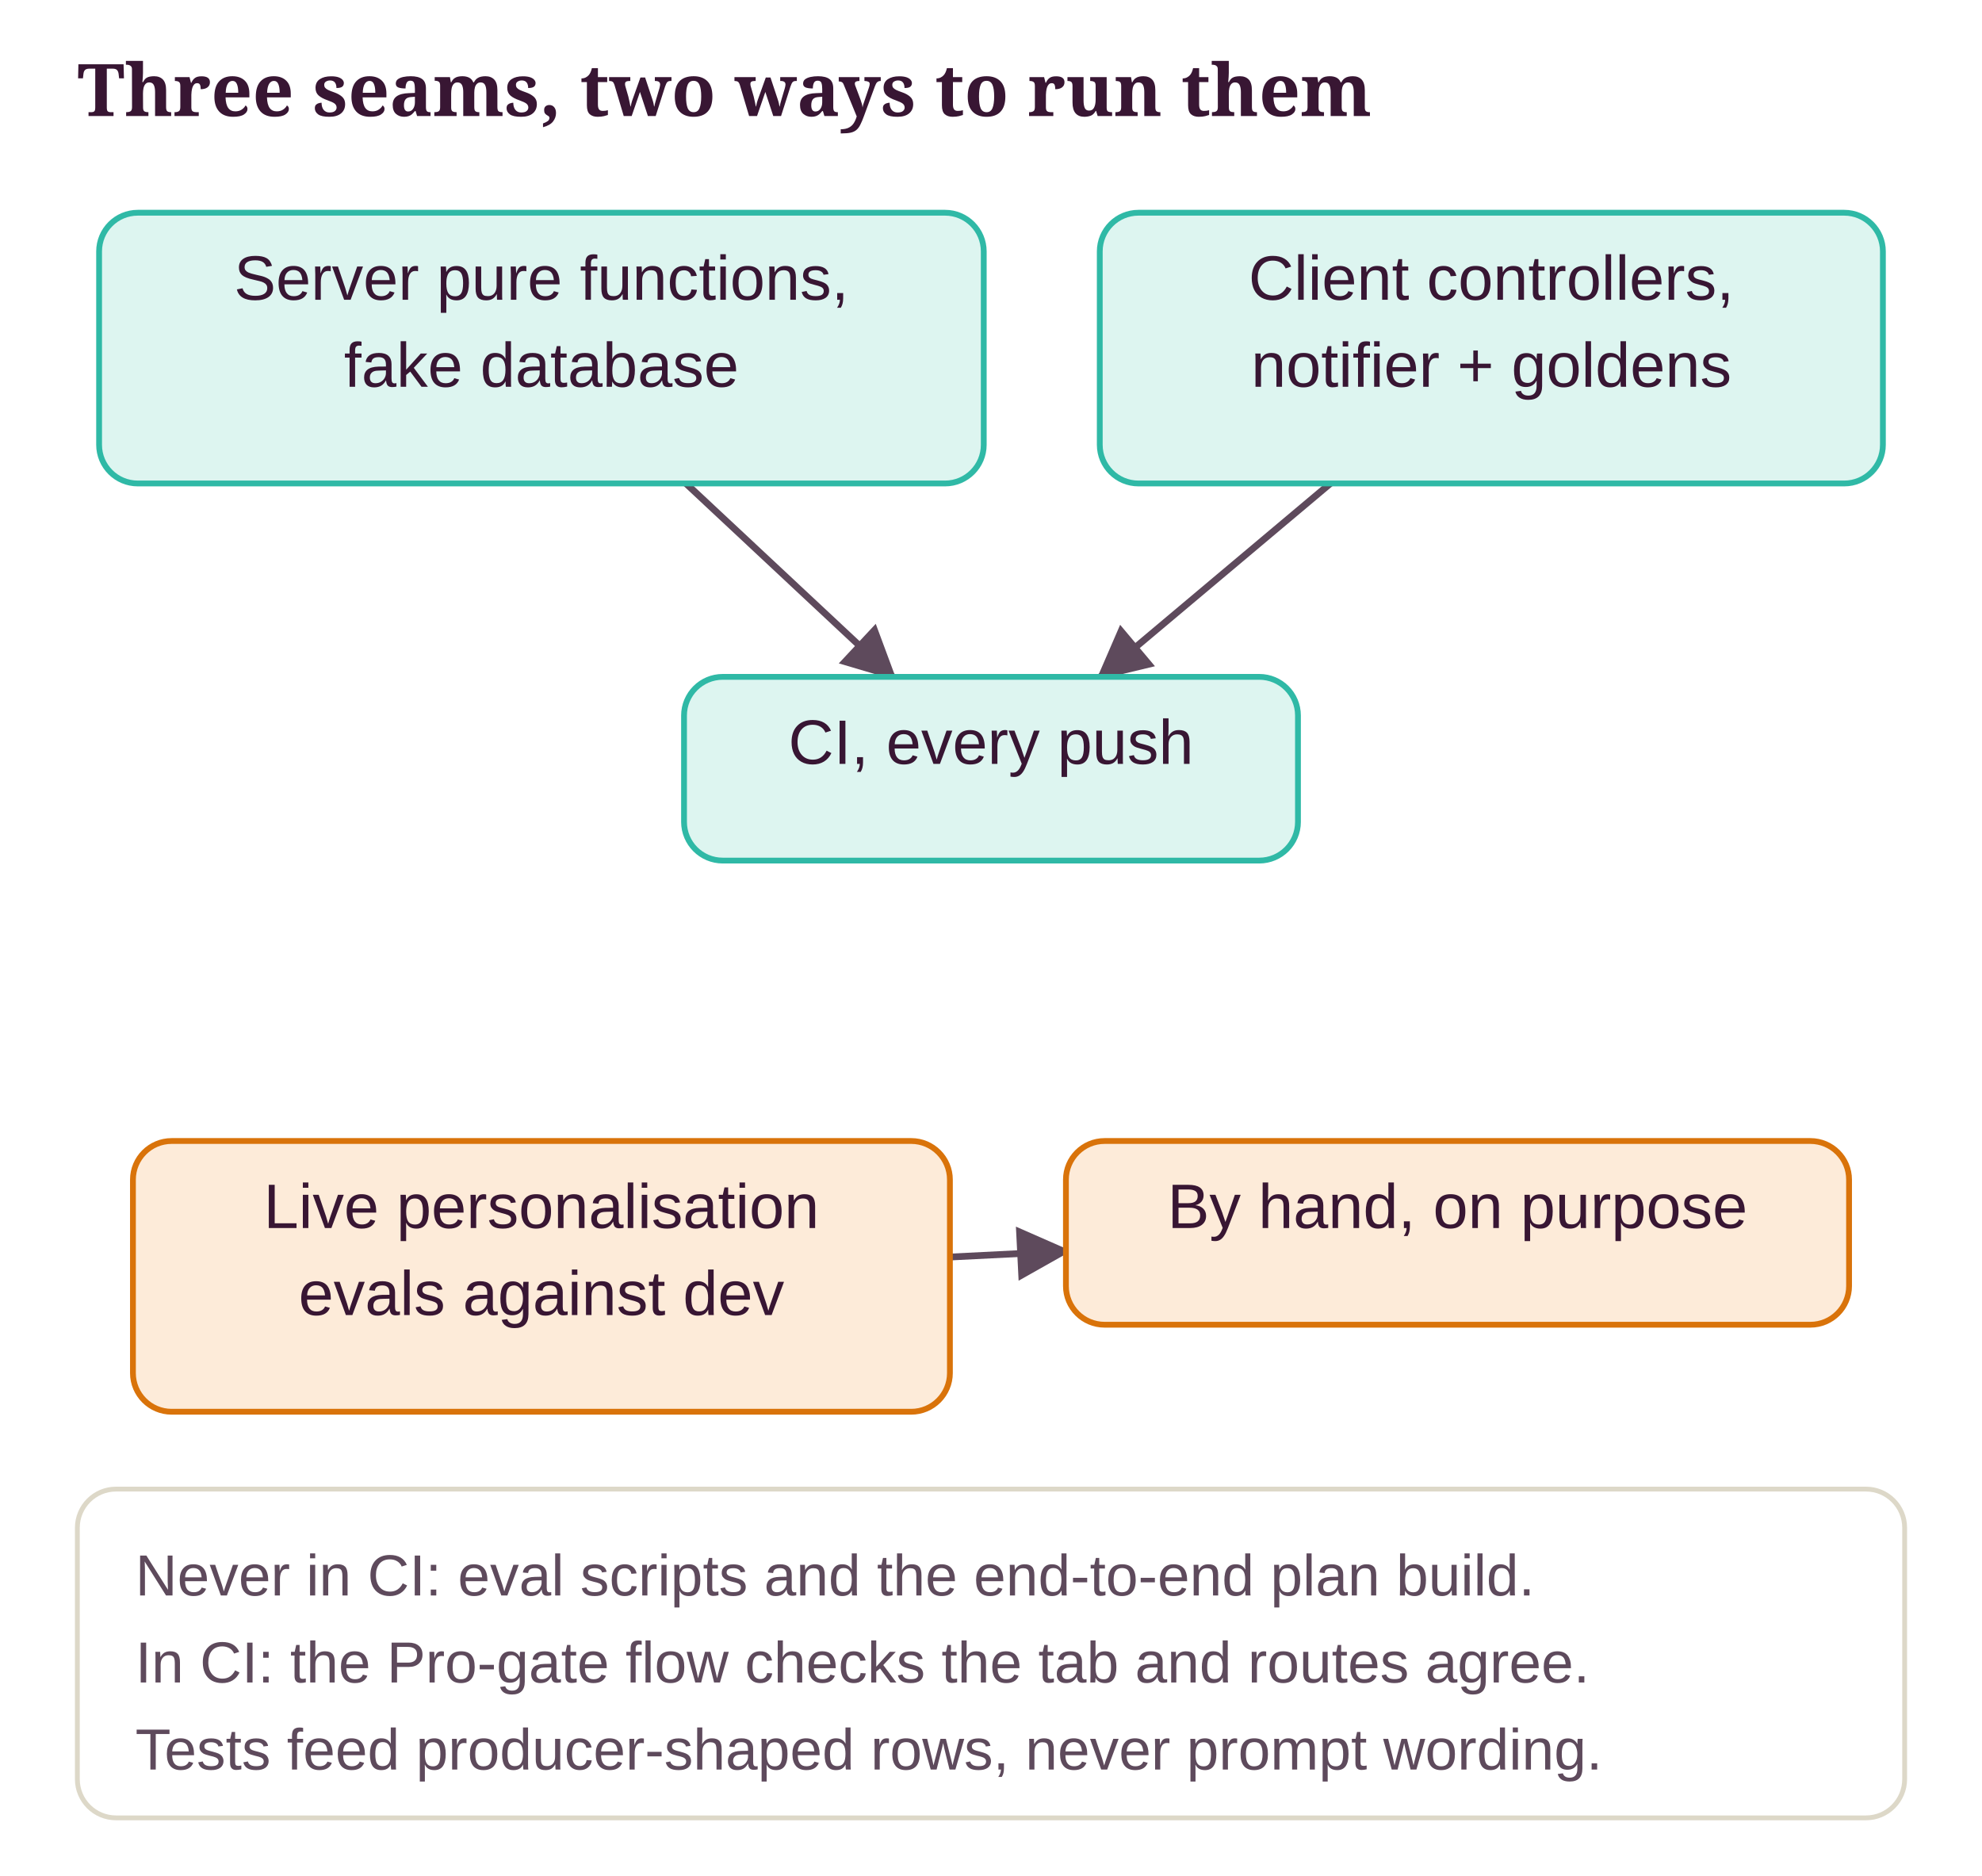
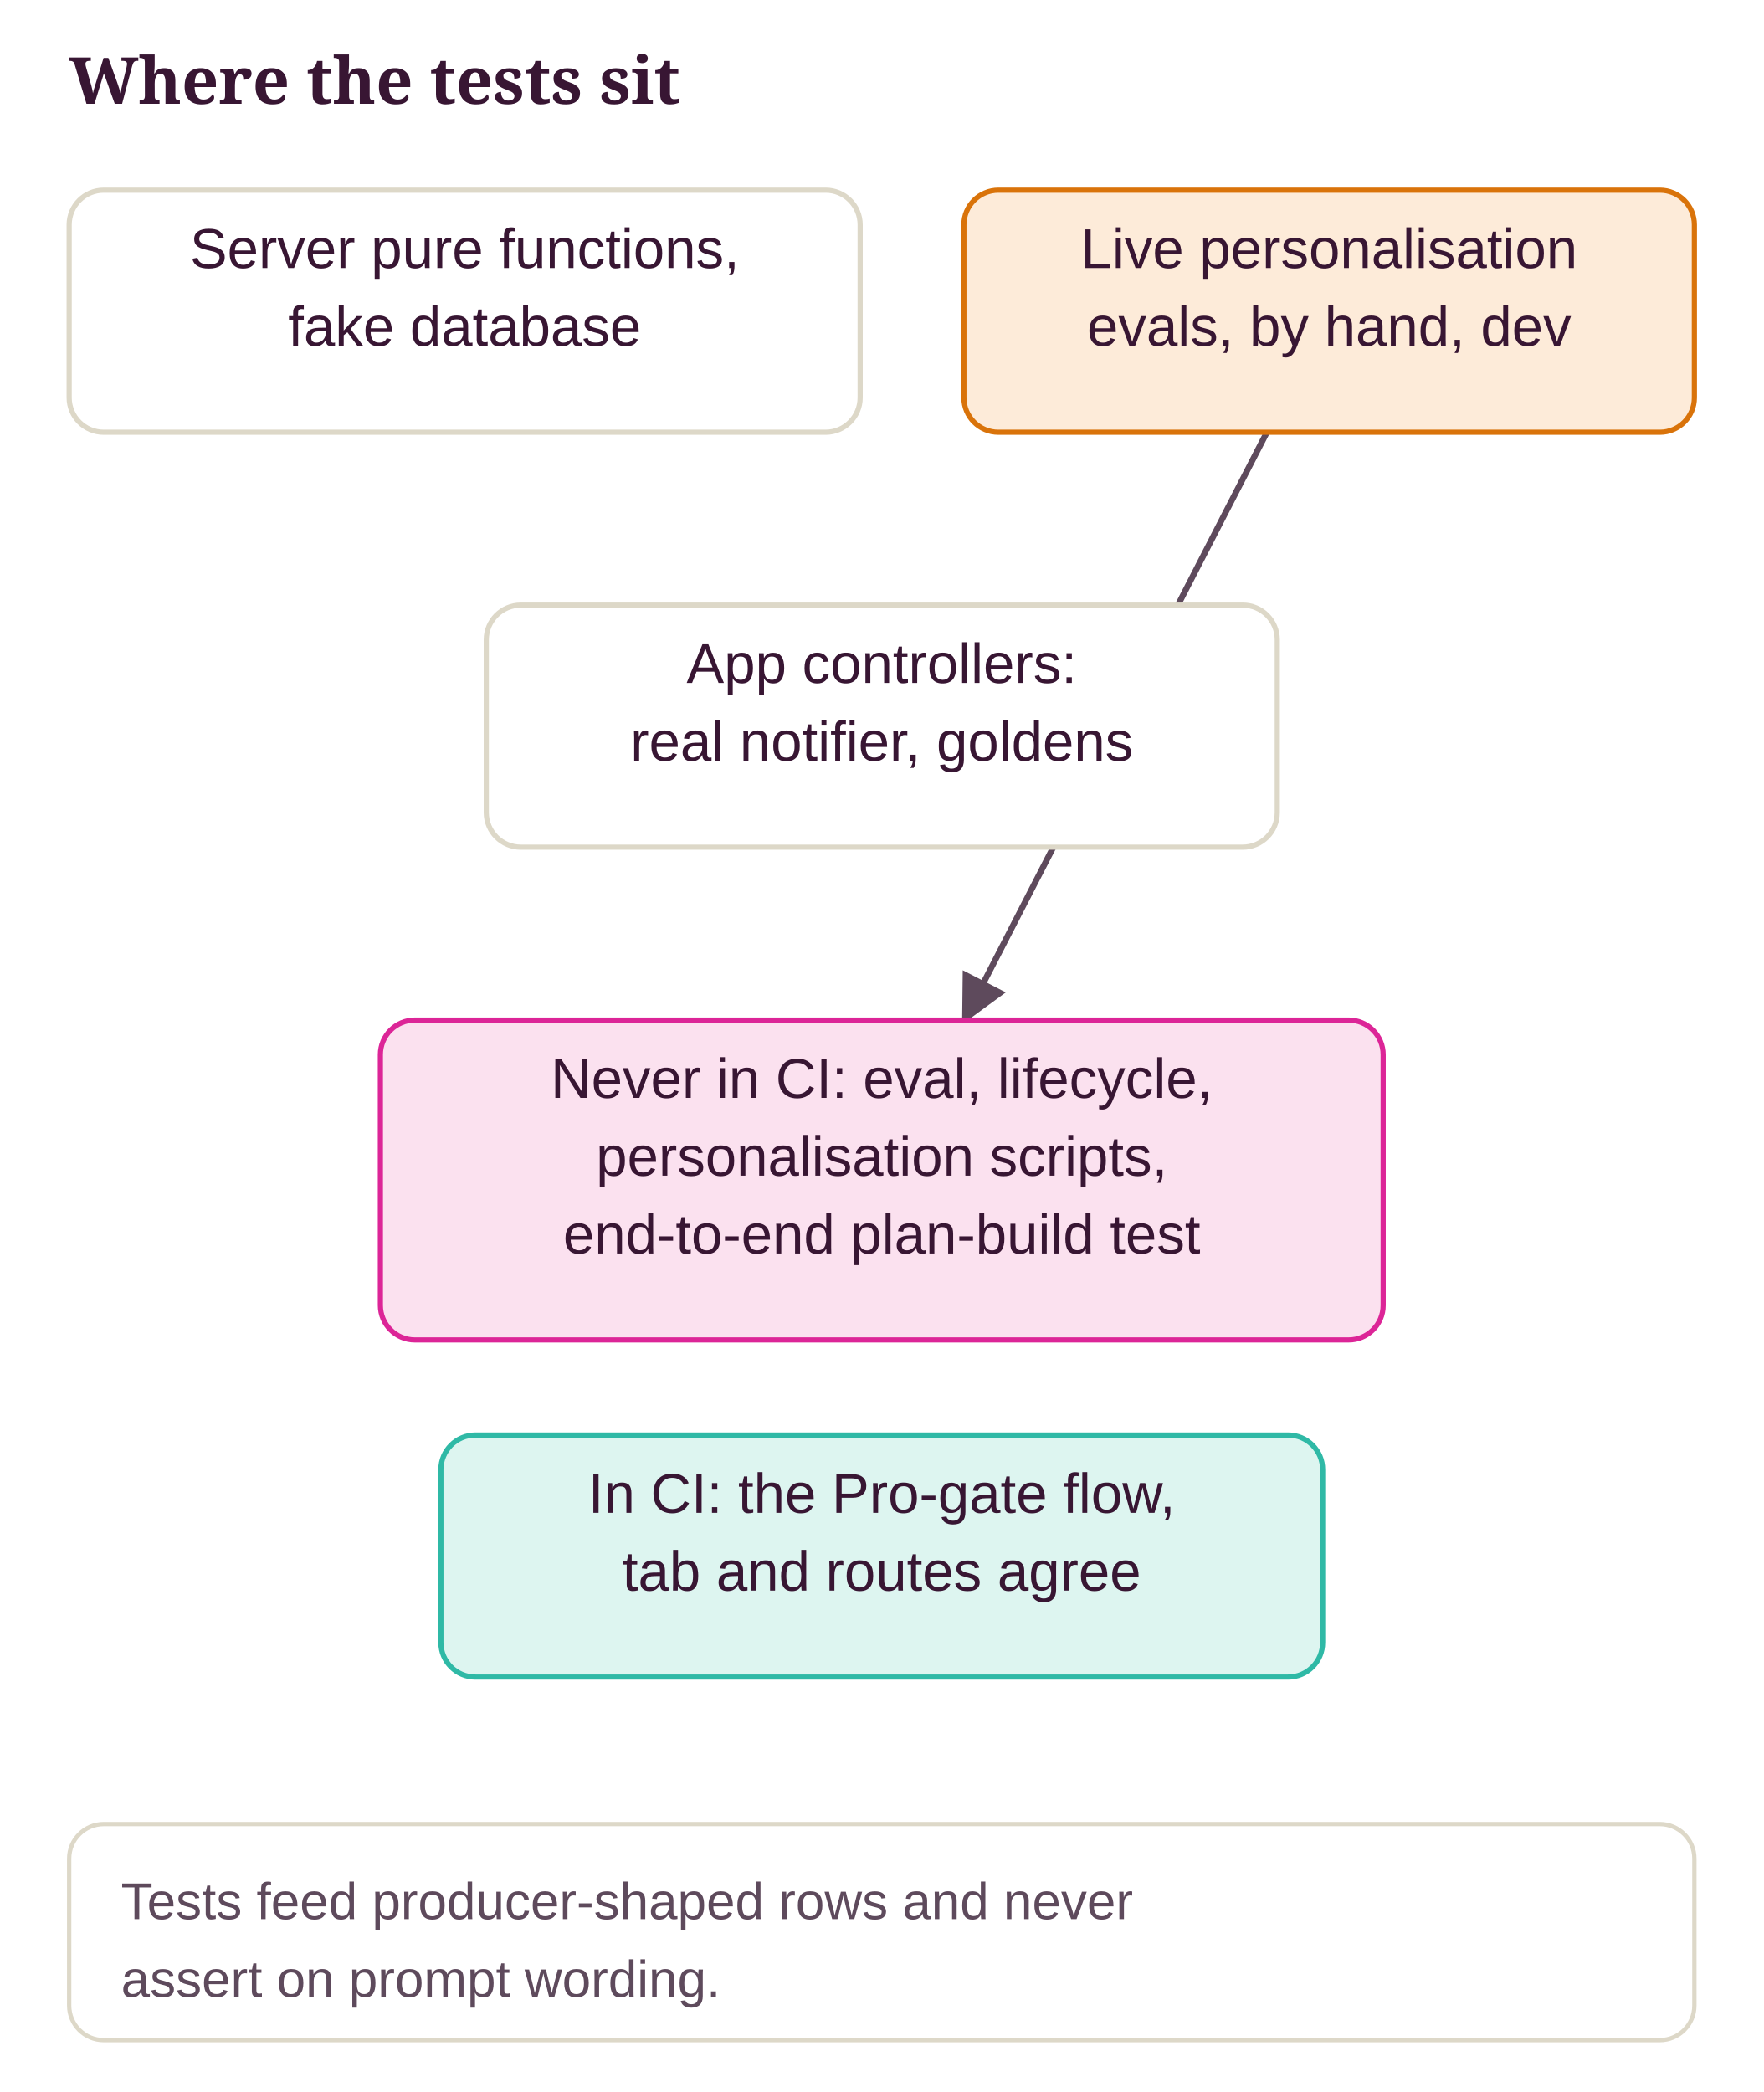
- <svg xmlns="http://www.w3.org/2000/svg" class="dg" viewBox="0 0 410 388" width="100%" role="img" aria-label="Three seams, two ways to run them">
+ <svg xmlns="http://www.w3.org/2000/svg" class="dg" viewBox="0 0 408 484" width="100%" role="img" aria-label="Where the tests sit">
  <style>svg.dg{font-family:"Source Sans 3", "Helvetica Neue", Arial, sans-serif;font-size:13px}svg.dg .dg-title{font-family:Sansita, Georgia, serif;font-size:15px;font-weight:700;fill:var(--ink, #381633)}svg.dg text{fill:var(--ink, #381633)}svg.dg .dg-sub{fill:var(--ink-2, #5E4A5C);font-size:12px}svg.dg .dg-muted{fill:var(--muted, #8A7A8C);font-size:12px}svg.dg .dg-box{stroke-width:1.2}svg.dg .dg-edge{fill:none;stroke:var(--ink-2, #5E4A5C);stroke-width:1.4}svg.dg .dg-axis{stroke:var(--line, #DDD8C8);stroke-width:2}svg.dg .dg-ex{fill:var(--card, #FFFFFF);stroke:var(--line, #DDD8C8)}</style>
  <defs>
    <marker id="dg-arrow" viewBox="0 0 10 10" refX="9" refY="5" markerWidth="8" markerHeight="8" orient="auto-start-reverse">
      <path d="M0 0 L10 5 L0 10 z" fill="var(--ink-2, #5E4A5C)" />
    </marker>
  </defs>
-   <text class="dg-title" x="16" y="24">Three seams, two ways to run them</text>
-   <line class="dg-edge" x1="141.9" y1="100" x2="184.7" y2="140" marker-end="url(#dg-arrow)" />
-   <line class="dg-edge" x1="275.2" y1="100" x2="227.6" y2="140" marker-end="url(#dg-arrow)" />
-   <line class="dg-edge" x1="196.5" y1="260" x2="220.5" y2="258.8" marker-end="url(#dg-arrow)" />
-   <rect class="dg-box" x="20.5" y="44" width="183" height="56" rx="8" fill="var(--ok-soft, #DDF5F0)" stroke="var(--ok, #2FB9A6)" />
-   <text x="112" y="62" text-anchor="middle">Server pure functions,</text>
-   <text x="112" y="80" text-anchor="middle">fake database</text>
-   <rect class="dg-box" x="227.5" y="44" width="162" height="56" rx="8" fill="var(--ok-soft, #DDF5F0)" stroke="var(--ok, #2FB9A6)" />
-   <text x="308.5" y="62" text-anchor="middle">Client controllers,</text>
-   <text x="308.5" y="80" text-anchor="middle">notifier + goldens</text>
-   <rect class="dg-box" x="141.5" y="140" width="127" height="38" rx="8" fill="var(--ok-soft, #DDF5F0)" stroke="var(--ok, #2FB9A6)" />
-   <text x="205" y="158" text-anchor="middle">CI, every push</text>
-   <rect class="dg-box" x="27.5" y="236" width="169" height="56" rx="8" fill="var(--pending-soft, #FDEBD9)" stroke="var(--pending, #D9730A)" />
-   <text x="112" y="254" text-anchor="middle">Live personalisation</text>
-   <text x="112" y="272" text-anchor="middle">evals against dev</text>
-   <rect class="dg-box" x="220.5" y="236" width="162" height="38" rx="8" fill="var(--pending-soft, #FDEBD9)" stroke="var(--pending, #D9730A)" />
-   <text x="301.5" y="254" text-anchor="middle">By hand, on purpose</text>
-   <rect class="dg-ex" x="16" y="308" width="378" height="68" rx="8" />
-   <text class="dg-sub" x="28" y="330">Never in CI: eval scripts and the end-to-end plan build.</text>
-   <text class="dg-sub" x="28" y="348">In CI: the Pro-gate flow checks the tab and routes agree.</text>
-   <text class="dg-sub" x="28" y="366">Tests feed producer-shaped rows, never prompt wording.</text>
+   <text class="dg-title" x="16" y="24">Where the tests sit</text>
+   <line class="dg-edge" x1="293.1" y1="100" x2="223.1" y2="236" marker-end="url(#dg-arrow)" />
+   <rect class="dg-box" x="16" y="44" width="183" height="56" rx="8" fill="var(--card, #FFFFFF)" stroke="var(--line, #DDD8C8)" />
+   <text x="107.5" y="62" text-anchor="middle">Server pure functions,</text>
+   <text x="107.5" y="80" text-anchor="middle">fake database</text>
+   <rect class="dg-box" x="223" y="44" width="169" height="56" rx="8" fill="var(--pending-soft, #FDEBD9)" stroke="var(--pending, #D9730A)" />
+   <text x="307.5" y="62" text-anchor="middle">Live personalisation</text>
+   <text x="307.5" y="80" text-anchor="middle">evals, by hand, dev</text>
+   <rect class="dg-box" x="112.5" y="140" width="183" height="56" rx="8" fill="var(--card, #FFFFFF)" stroke="var(--line, #DDD8C8)" />
+   <text x="204" y="158" text-anchor="middle">App controllers:</text>
+   <text x="204" y="176" text-anchor="middle">real notifier, goldens</text>
+   <rect class="dg-box" x="88" y="236" width="232" height="74" rx="8" fill="var(--no-soft, #FBE1EF)" stroke="var(--no, #DC2597)" />
+   <text x="204" y="254" text-anchor="middle">Never in CI: eval, lifecycle,</text>
+   <text x="204" y="272" text-anchor="middle">personalisation scripts,</text>
+   <text x="204" y="290" text-anchor="middle">end-to-end plan-build test</text>
+   <rect class="dg-box" x="102" y="332" width="204" height="56" rx="8" fill="var(--ok-soft, #DDF5F0)" stroke="var(--ok, #2FB9A6)" />
+   <text x="204" y="350" text-anchor="middle">In CI: the Pro-gate flow,</text>
+   <text x="204" y="368" text-anchor="middle">tab and routes agree</text>
+   <rect class="dg-ex" x="16" y="422" width="376" height="50" rx="8" />
+   <text class="dg-sub" x="28" y="444">Tests feed producer-shaped rows and never</text>
+   <text class="dg-sub" x="28" y="462">assert on prompt wording.</text>
</svg>
